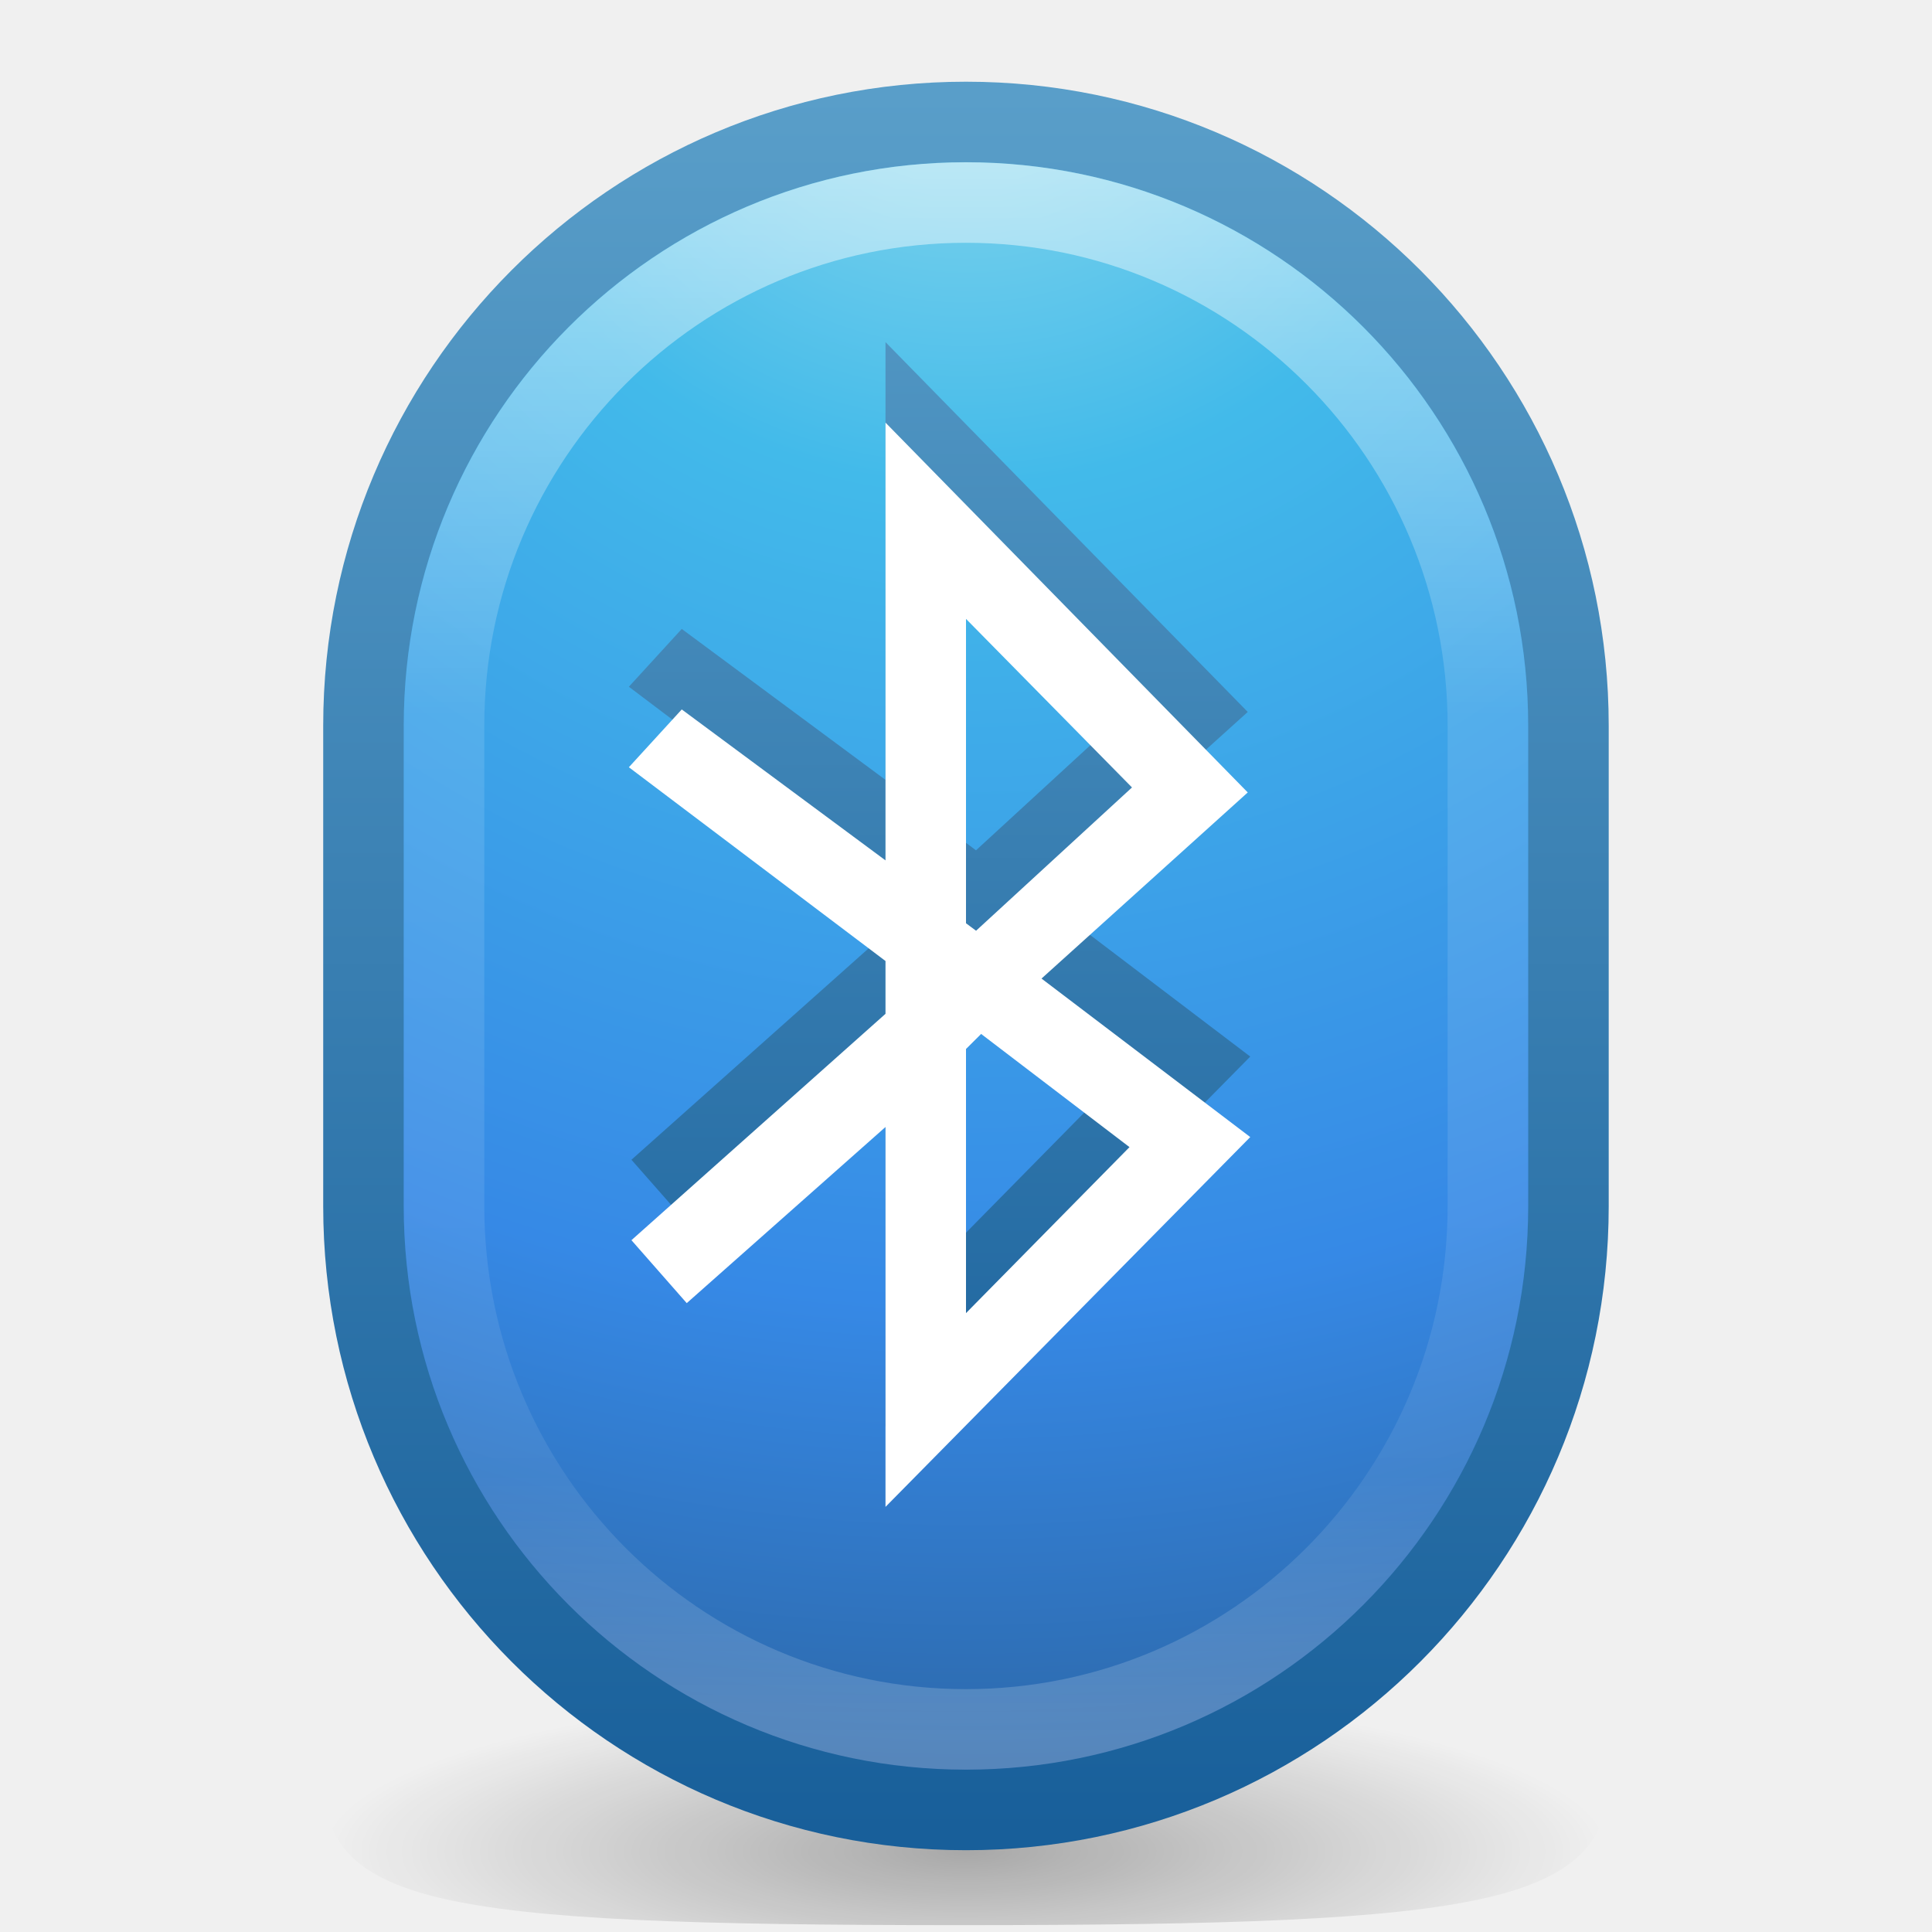
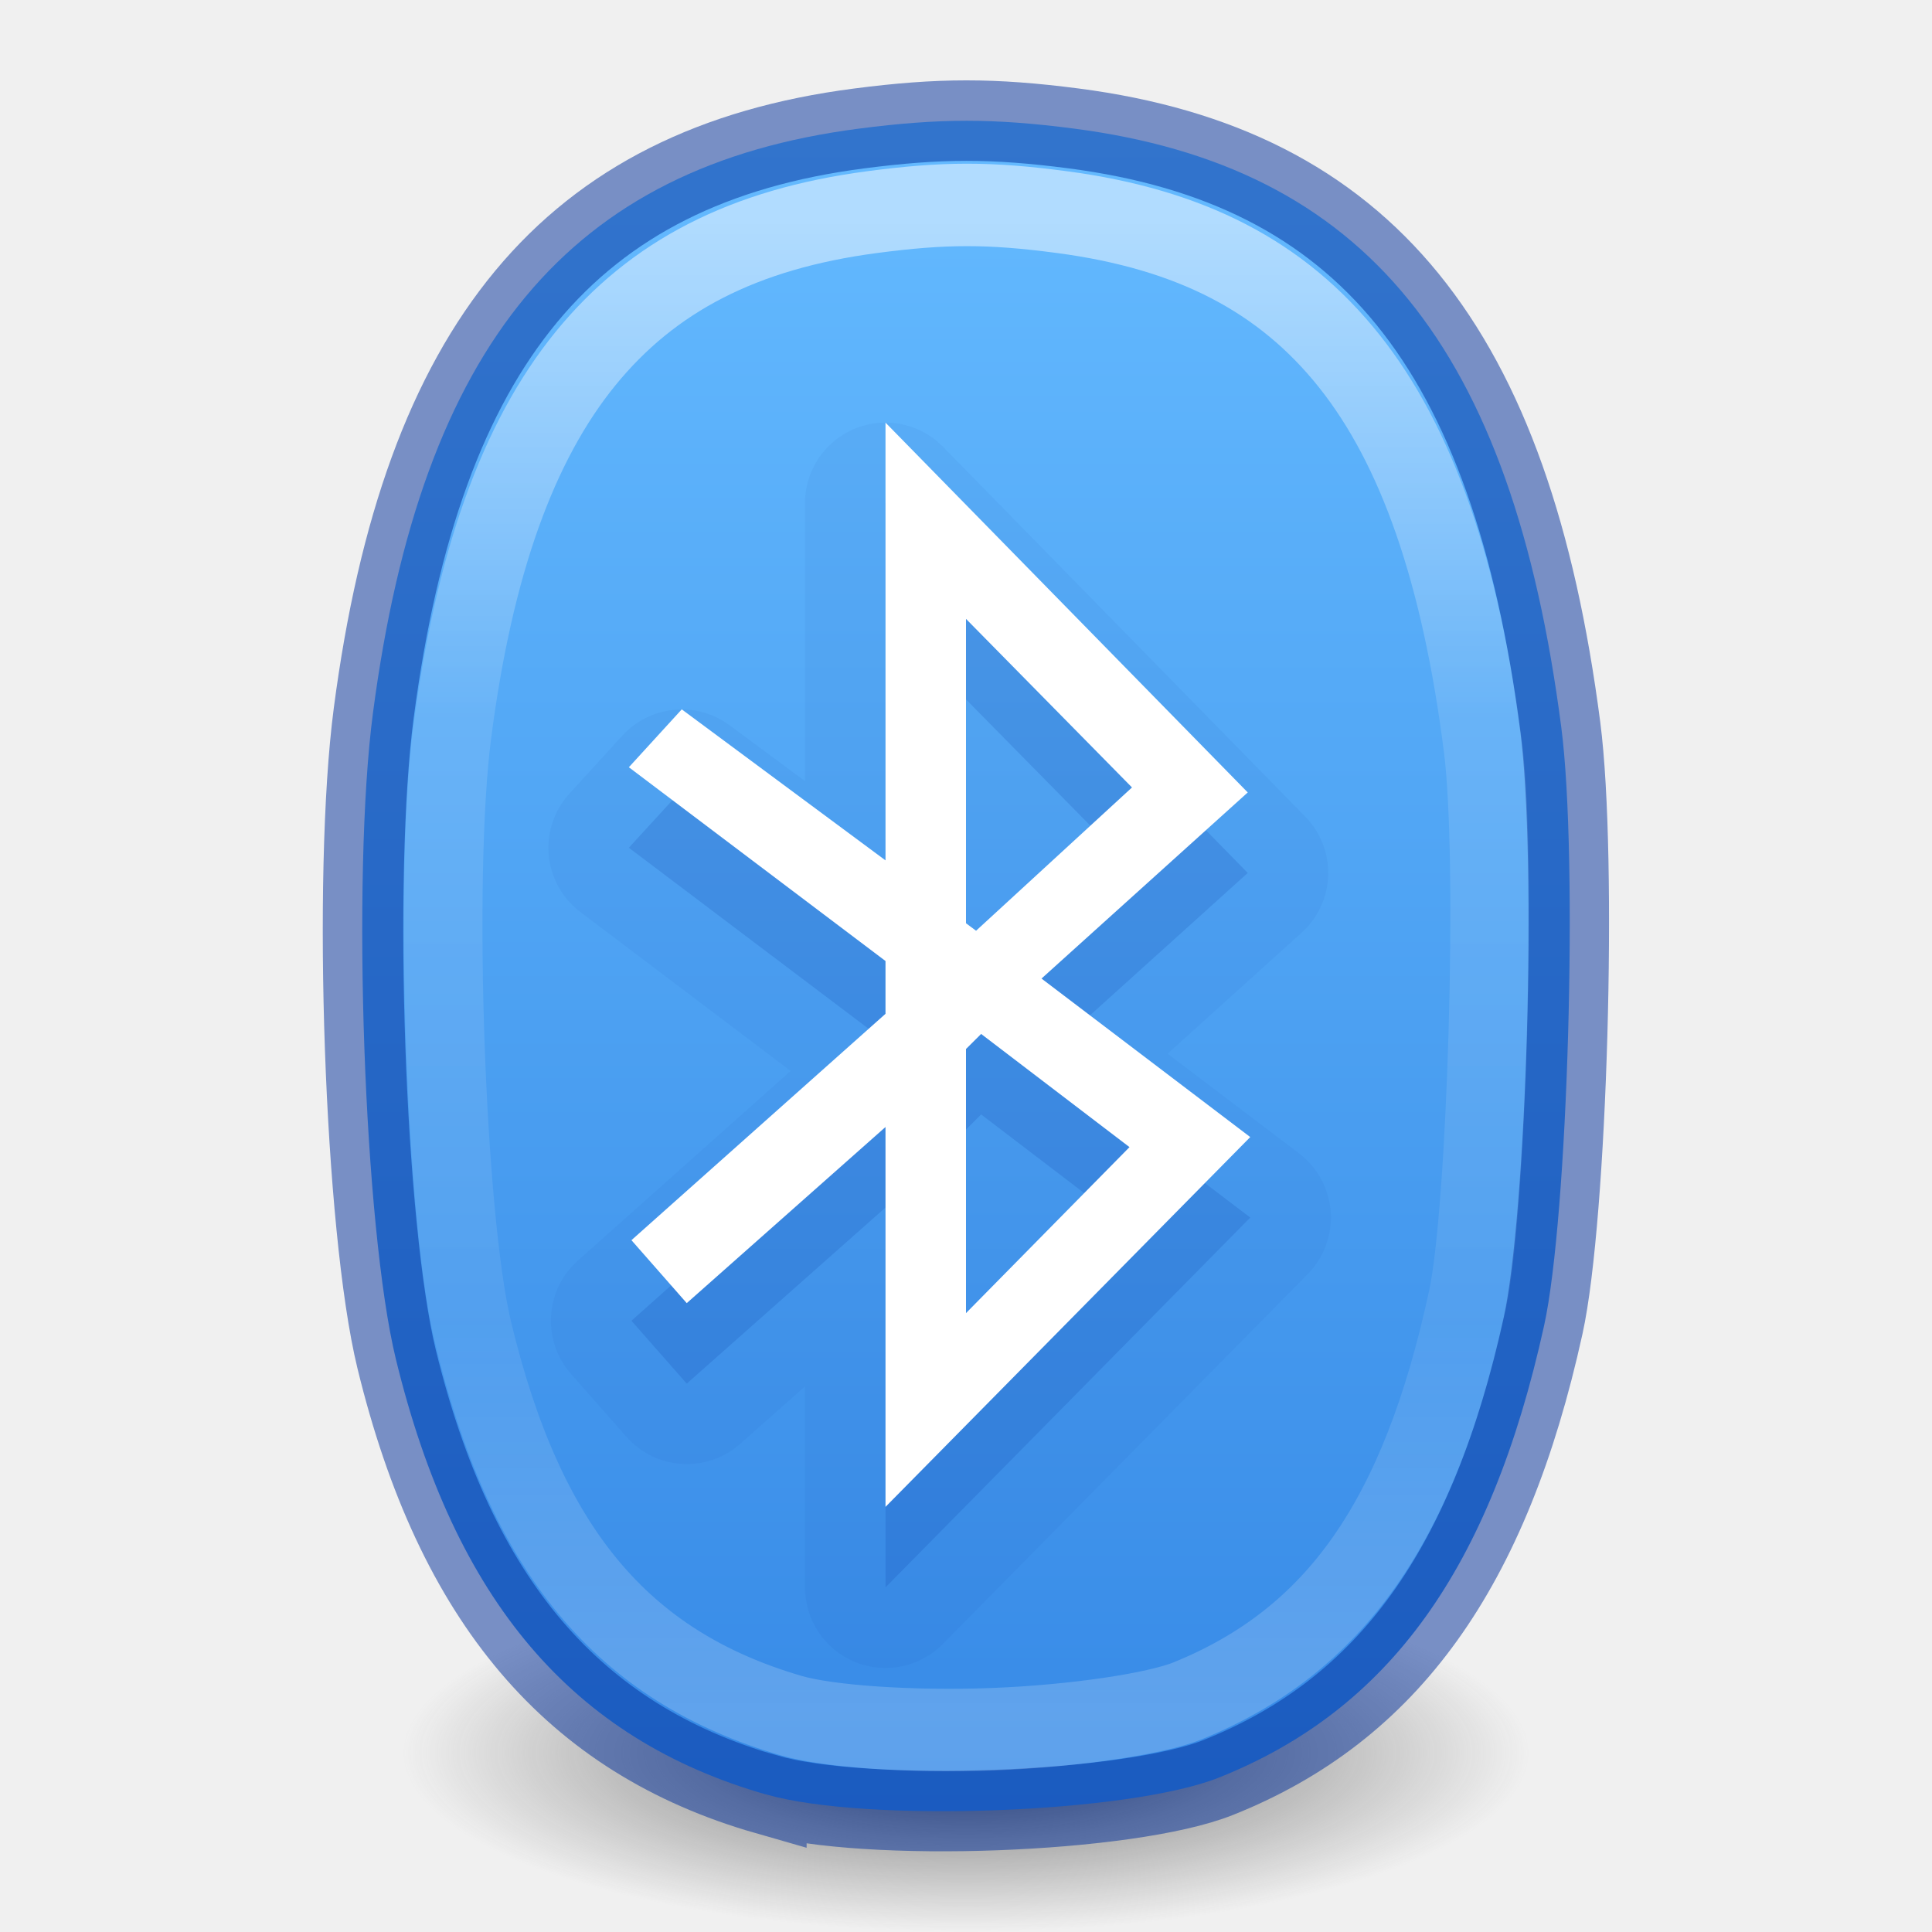
- <svg xmlns="http://www.w3.org/2000/svg" xmlns:xlink="http://www.w3.org/1999/xlink" width="24" height="24" id="svg4100" version="1.1">
+ <svg xmlns="http://www.w3.org/2000/svg" xmlns:xlink="http://www.w3.org/1999/xlink" version="1.1" width="24" height="24" id="svg4100">
  <defs id="defs4102">
-     <linearGradient xlink:href="#linearGradient3707-319-631-407-324-3-8-4-6" id="linearGradient3087-7" gradientUnits="userSpaceOnUse" gradientTransform="translate(-5.627119,-7.279661)" x1="11.801" y1="19.014" x2="11.801" y2="0.864" />
-     <linearGradient id="linearGradient3707-319-631-407-324-3-8-4-6">
-       <stop offset="0" style="stop-color:#185f9a;stop-opacity:1" id="stop3760-7-3-9-0" />
-       <stop offset="1" style="stop-color:#599ec9;stop-opacity:1" id="stop3762-8-4-5-1" />
+     <linearGradient id="linearGradient3820-7-2-1">
+       <stop offset="0" style="stop-color:#3d3d3d;stop-opacity:1" id="stop3822-2-6-3" />
+       <stop offset="0.5" style="stop-color:#686868;stop-opacity:0.498" id="stop3864-8-7-7" />
+       <stop offset="1" style="stop-color:#686868;stop-opacity:0" id="stop3824-1-2-5" />
    </linearGradient>
-     <linearGradient xlink:href="#linearGradient3195" id="linearGradient3091-8" gradientUnits="userSpaceOnUse" gradientTransform="matrix(0.5135135,0,0,0.5135135,-50.46325,-8.300945)" x1="118.139" y1="4.455" x2="118.139" y2="42.567" />
-     <linearGradient id="linearGradient3195">
-       <stop id="stop3197" style="stop-color:#ffffff;stop-opacity:1" offset="0" />
-       <stop id="stop3199" style="stop-color:#ffffff;stop-opacity:0.235" offset="0.352" />
-       <stop id="stop3201" style="stop-color:#ffffff;stop-opacity:0.157" offset="0.835" />
-       <stop id="stop3203" style="stop-color:#ffffff;stop-opacity:0.392" offset="1" />
+     <linearGradient id="linearGradient947">
+       <stop offset="0" style="stop-color:#64baff;stop-opacity:1" id="stop943" />
+       <stop offset="1" style="stop-color:#3689e6;stop-opacity:1" id="stop945" />
    </linearGradient>
-     <radialGradient xlink:href="#linearGradient2867-449-88-871-390-598-476-591-434-148-57-177-3-8-0" id="radialGradient3094-5" gradientUnits="userSpaceOnUse" gradientTransform="matrix(0,1.146876,-1.213258,-3.1216191e-8,22.2518,-14.94309)" cx="6.069" cy="8.45" fx="6.069" fy="8.45" r="20" />
-     <linearGradient id="linearGradient2867-449-88-871-390-598-476-591-434-148-57-177-3-8-0">
-       <stop offset="0" style="stop-color:#90dbec;stop-opacity:1" id="stop3750-8-9-9" />
-       <stop offset="0.262" style="stop-color:#42baea;stop-opacity:1" id="stop3752-3-2-6" />
-       <stop offset="0.705" style="stop-color:#3689e6;stop-opacity:1" id="stop3754-7-2-3" />
-       <stop offset="1" style="stop-color:#2b63a0;stop-opacity:1" id="stop3756-9-3-8" />
+     <radialGradient cx="99.157" cy="186.171" r="62.769" fx="99.157" fy="186.171" id="radialGradient3108" xlink:href="#linearGradient3820-7-2-1" gradientUnits="userSpaceOnUse" gradientTransform="matrix(0.1115198,0,0,0.03548359,0.942029,15.16673)" />
+     <linearGradient y2="43.432" x2="27.583" y1="7.458" x1="27.583" gradientTransform="matrix(1.092264,0,0,1.167245,-54.13652,-5.701974)" gradientUnits="userSpaceOnUse" id="linearGradient1295" xlink:href="#linearGradient954" />
+     <linearGradient id="linearGradient954">
+       <stop id="stop946" style="stop-color:#ffffff;stop-opacity:1" offset="0" />
+       <stop id="stop948" style="stop-color:#ffffff;stop-opacity:0.235" offset="0.333" />
+       <stop id="stop950" style="stop-color:#ffffff;stop-opacity:0.157" offset="0.738" />
+       <stop id="stop952" style="stop-color:#ffffff;stop-opacity:0.392" offset="1" />
    </linearGradient>
-     <linearGradient xlink:href="#linearGradient3707-319-631-407-324-3-8-6" id="linearGradient3096-5" gradientUnits="userSpaceOnUse" gradientTransform="matrix(0.5385115,0,0,0.5385115,-0.924275,-8.924276)" x1="24" y1="44" x2="24" y2="3.899" />
-     <linearGradient id="linearGradient3707-319-631-407-324-3-8-6">
-       <stop offset="0" style="stop-color:#185f9a;stop-opacity:1" id="stop3760-7-3-1" />
-       <stop offset="1" style="stop-color:#599ec9;stop-opacity:1" id="stop3762-8-4-1" />
-     </linearGradient>
-     <linearGradient id="linearGradient8838">
-       <stop id="stop8840" style="stop-color:#000000;stop-opacity:1" offset="0" />
-       <stop id="stop8842" style="stop-color:#000000;stop-opacity:0" offset="1" />
-     </linearGradient>
-     <radialGradient r="10.625" fy="8.167" fx="62.625" cy="8.167" cx="62.625" gradientTransform="matrix(0.7529411,0,0,0.1882353,-35.15294,13.46274)" gradientUnits="userSpaceOnUse" id="radialGradient4098" xlink:href="#linearGradient8838" />
+     <linearGradient gradientTransform="matrix(0.4545455,0,0,0.4666564,22.90909,0.8002421)" gradientUnits="userSpaceOnUse" y2="46.525" x2="-24" y1="2" x1="-24" id="linearGradient880-3" xlink:href="#linearGradient947" />
  </defs>
-   <g id="layer1" transform="translate(0,8)">
-     <path d="m 20,14 c 0,1.657 -1.45,1.915 -8.077,1.915 C 5.295,15.915 4,15.657 4,14 c 0,-1.657 1.373,-2 8,-2 6.627,0 8,0.343 8,2 l 0,0 z" id="path8836" style="opacity:0.3;fill:url(#radialGradient4098);fill-opacity:1;fill-rule:evenodd;stroke:none;stroke-width:1;marker:none;visibility:visible;display:inline;overflow:visible" />
-     <rect width="14.969" height="20.969" rx="7.5" ry="7.5" x="4.515" y="-6.485" id="rect3363" style="color:#000000;fill:url(#radialGradient3094-5);fill-opacity:1;fill-rule:nonzero;stroke:url(#linearGradient3096-5);stroke-width:1;stroke-linecap:round;stroke-linejoin:round;stroke-miterlimit:4;stroke-opacity:1;stroke-dasharray:none;stroke-dashoffset:0;marker:none;visibility:visible;display:inline;overflow:visible;enable-background:accumulate" />
-     <rect width="12.967" height="18.967" rx="6.5" ry="6.5" x="5.516" y="-5.484" id="rect3365" style="opacity:0.5;color:#000000;fill:none;stroke:url(#linearGradient3091-8);stroke-width:1;stroke-linecap:round;stroke-linejoin:round;stroke-miterlimit:4;stroke-opacity:1;stroke-dasharray:none;stroke-dashoffset:0;marker:none;visibility:visible;display:inline;overflow:visible;enable-background:accumulate" />
-     <path style="color:#000000;fill:url(#linearGradient3087-7);fill-opacity:1;fill-rule:nonzero;stroke:none;stroke-width:1;marker:none;visibility:visible;display:inline;overflow:visible;enable-background:accumulate" d="m 11,-3.75 0,5.438 -2.531,-1.875 L 7.812,0.531 11,2.938 11,3.594 7.844,6.407 8.531,7.188 11,5 11,9.719 15.531,5.125 12.938,3.156 15.5,0.844 11,-3.75 z m 1,2.438 2.062,2.094 -1.938,1.781 -0.125,-0.094 0,-3.781 z M 12.188,3.844 14.031,5.25 12,7.313 12,4.032 12.188,3.844 z" id="path3205-0" />
-     <path style="fill:#ffffff;fill-opacity:1;stroke:none" d="m 11,-2.75 0,5.438 -2.531,-1.875 L 7.812,1.531 11,3.938 11,4.594 7.844,7.406 8.531,8.188 11,6 11,10.719 15.531,6.125 12.938,4.156 15.5,1.844 11,-2.75 z m 1,2.438 2.062,2.094 L 12.125,3.562 12,3.469 12,-0.313 z M 12.188,4.844 14.031,6.25 12,8.312 12,5.031 12.188,4.844 z" id="path3205" />
-   </g>
+   <path d="m 19,21.773 a 7,2.227 0 0 1 -14,0 7,2.227 0 1 1 14,0 z" id="path3818-0-2-5" style="fill:url(#radialGradient3108);fill-opacity:1;stroke:none" />
+   <path id="path855-0" d="M 9.517,22.292 C 7.11,21.602 5.649,19.885 4.918,16.885 4.521,15.255 4.366,10.887 4.633,8.857 c 0.603,-4.58 2.444,-6.794 6.036,-7.259 1.004,-0.13 1.672,-0.13 2.669,-9.33e-4 3.62,0.469 5.443,2.709 6.057,7.439 0.212,1.636 0.084,6.081 -0.214,7.433 -0.666,3.02 -1.926,4.77 -4.04,5.613 -1.113,0.444 -4.38,0.566 -5.623,0.209 z" style="fill:url(#linearGradient880-3);fill-opacity:1;stroke-width:1" />
+   <path id="path855-3-63" d="m 9.52,22.29 c -2.404,-0.69 -3.862,-2.407 -4.593,-5.407 -0.397,-1.63 -0.551,-5.997 -0.284,-8.028 0.602,-4.58 2.44,-6.794 6.027,-7.259 1.002,-0.13 1.669,-0.13 2.665,-9.33e-4 3.614,0.469 5.435,2.709 6.048,7.439 0.212,1.636 0.084,6.081 -0.214,7.433 -0.665,3.02 -1.923,4.77 -4.034,5.613 -1.111,0.444 -4.374,0.566 -5.615,0.209 z" style="opacity:0.5;fill:none;stroke:#002e99;stroke-width:1" />
+   <path transform="matrix(0.4200988,0,0,0.4406779,22.08869,1.443723)" d="m -21.182,2.703 c -2.138,-0.27 -3.468,-0.27 -5.621,0.002 -3.776,0.477 -6.473,1.796 -8.465,4.129 -1.991,2.333 -3.295,5.772 -3.943,10.566 -0.556,4.11 -0.181,13.68 0.605,16.822 1.554,6.211 4.432,9.473 9.414,10.863 1.12,0.313 3.603,0.469 5.988,0.383 2.386,-0.087 4.806,-0.434 5.75,-0.801 4.338,-1.686 6.845,-5.028 8.27,-11.314 C -8.619,30.86 -8.3,20.999 -8.729,17.781 -9.389,12.821 -10.692,9.283 -12.686,6.898 -14.679,4.514 -17.376,3.183 -21.182,2.703 Z" id="path855-3-6-0" style="opacity:0.5;vector-effect:none;fill:none;fill-opacity:1;stroke:url(#linearGradient1295);stroke-width:2.324;stroke-linecap:round;stroke-linejoin:round;stroke-miterlimit:4;stroke-dasharray:none;stroke-dashoffset:0;stroke-opacity:1;marker:none" />
+   <path d="M 10.996,5.25 A 1,1 0 0 0 10,6.25 V 9.703 L 9.064,9.01 A 1,1 0 0 0 7.73,9.139 l -0.656,0.719 a 1,1 0 0 0 0.137,1.473 l 2.611,1.973 -2.645,2.357 a 1,1 0 0 0 -0.084,1.406 l 0.688,0.781 a 1,1 0 0 0 1.414,0.088 L 10,17.223 v 2.496 a 1,1 0 0 0 1.713,0.703 l 4.531,-4.594 a 1,1 0 0 0 -0.107,-1.5 l -1.633,-1.238 1.666,-1.504 a 1,1 0 0 0 0.045,-1.441 l -4.5,-4.594 A 1,1 0 0 0 10.996,5.25 Z" id="path3205-6-6" style="font-variation-settings:normal;opacity:0.05;vector-effect:none;fill:#002e99;fill-opacity:1;stroke:none;stroke-width:1;stroke-linecap:butt;stroke-linejoin:miter;stroke-miterlimit:4;stroke-dasharray:none;stroke-dashoffset:0;stroke-opacity:1;marker:none" />
+   <path style="font-variation-settings:normal;fill:#002e99;fill-opacity:1;stroke:none;opacity:0.15;vector-effect:none;stroke-width:1;stroke-linecap:butt;stroke-linejoin:miter;stroke-miterlimit:4;stroke-dasharray:none;stroke-dashoffset:0;stroke-opacity:1;marker:none" id="path3205-6" d="m 11,6.25 v 5.438 L 8.469,9.813 7.812,10.531 11,12.938 V 13.594 L 7.844,16.407 8.531,17.188 11,15 V 19.719 L 15.531,15.125 12.938,13.156 15.5,10.844 Z m 1,2.438 2.062,2.094 L 12.125,12.563 12,12.469 Z M 12.188,13.844 14.031,15.25 12,17.313 V 14.031 Z" />
+   <path style="font-variation-settings:normal;fill:#ffffff;fill-opacity:1;stroke:none" id="path3205" d="M 11,5.25 V 10.688 L 8.469,8.812 7.812,9.531 11,11.938 v 0.656 L 7.844,15.406 8.531,16.188 11,14 v 4.719 L 15.531,14.125 12.938,12.156 15.5,9.844 Z m 1,2.438 2.062,2.094 L 12.125,11.562 12,11.469 Z M 12.188,12.844 14.031,14.25 12,16.312 v -3.281 z" />
</svg>
